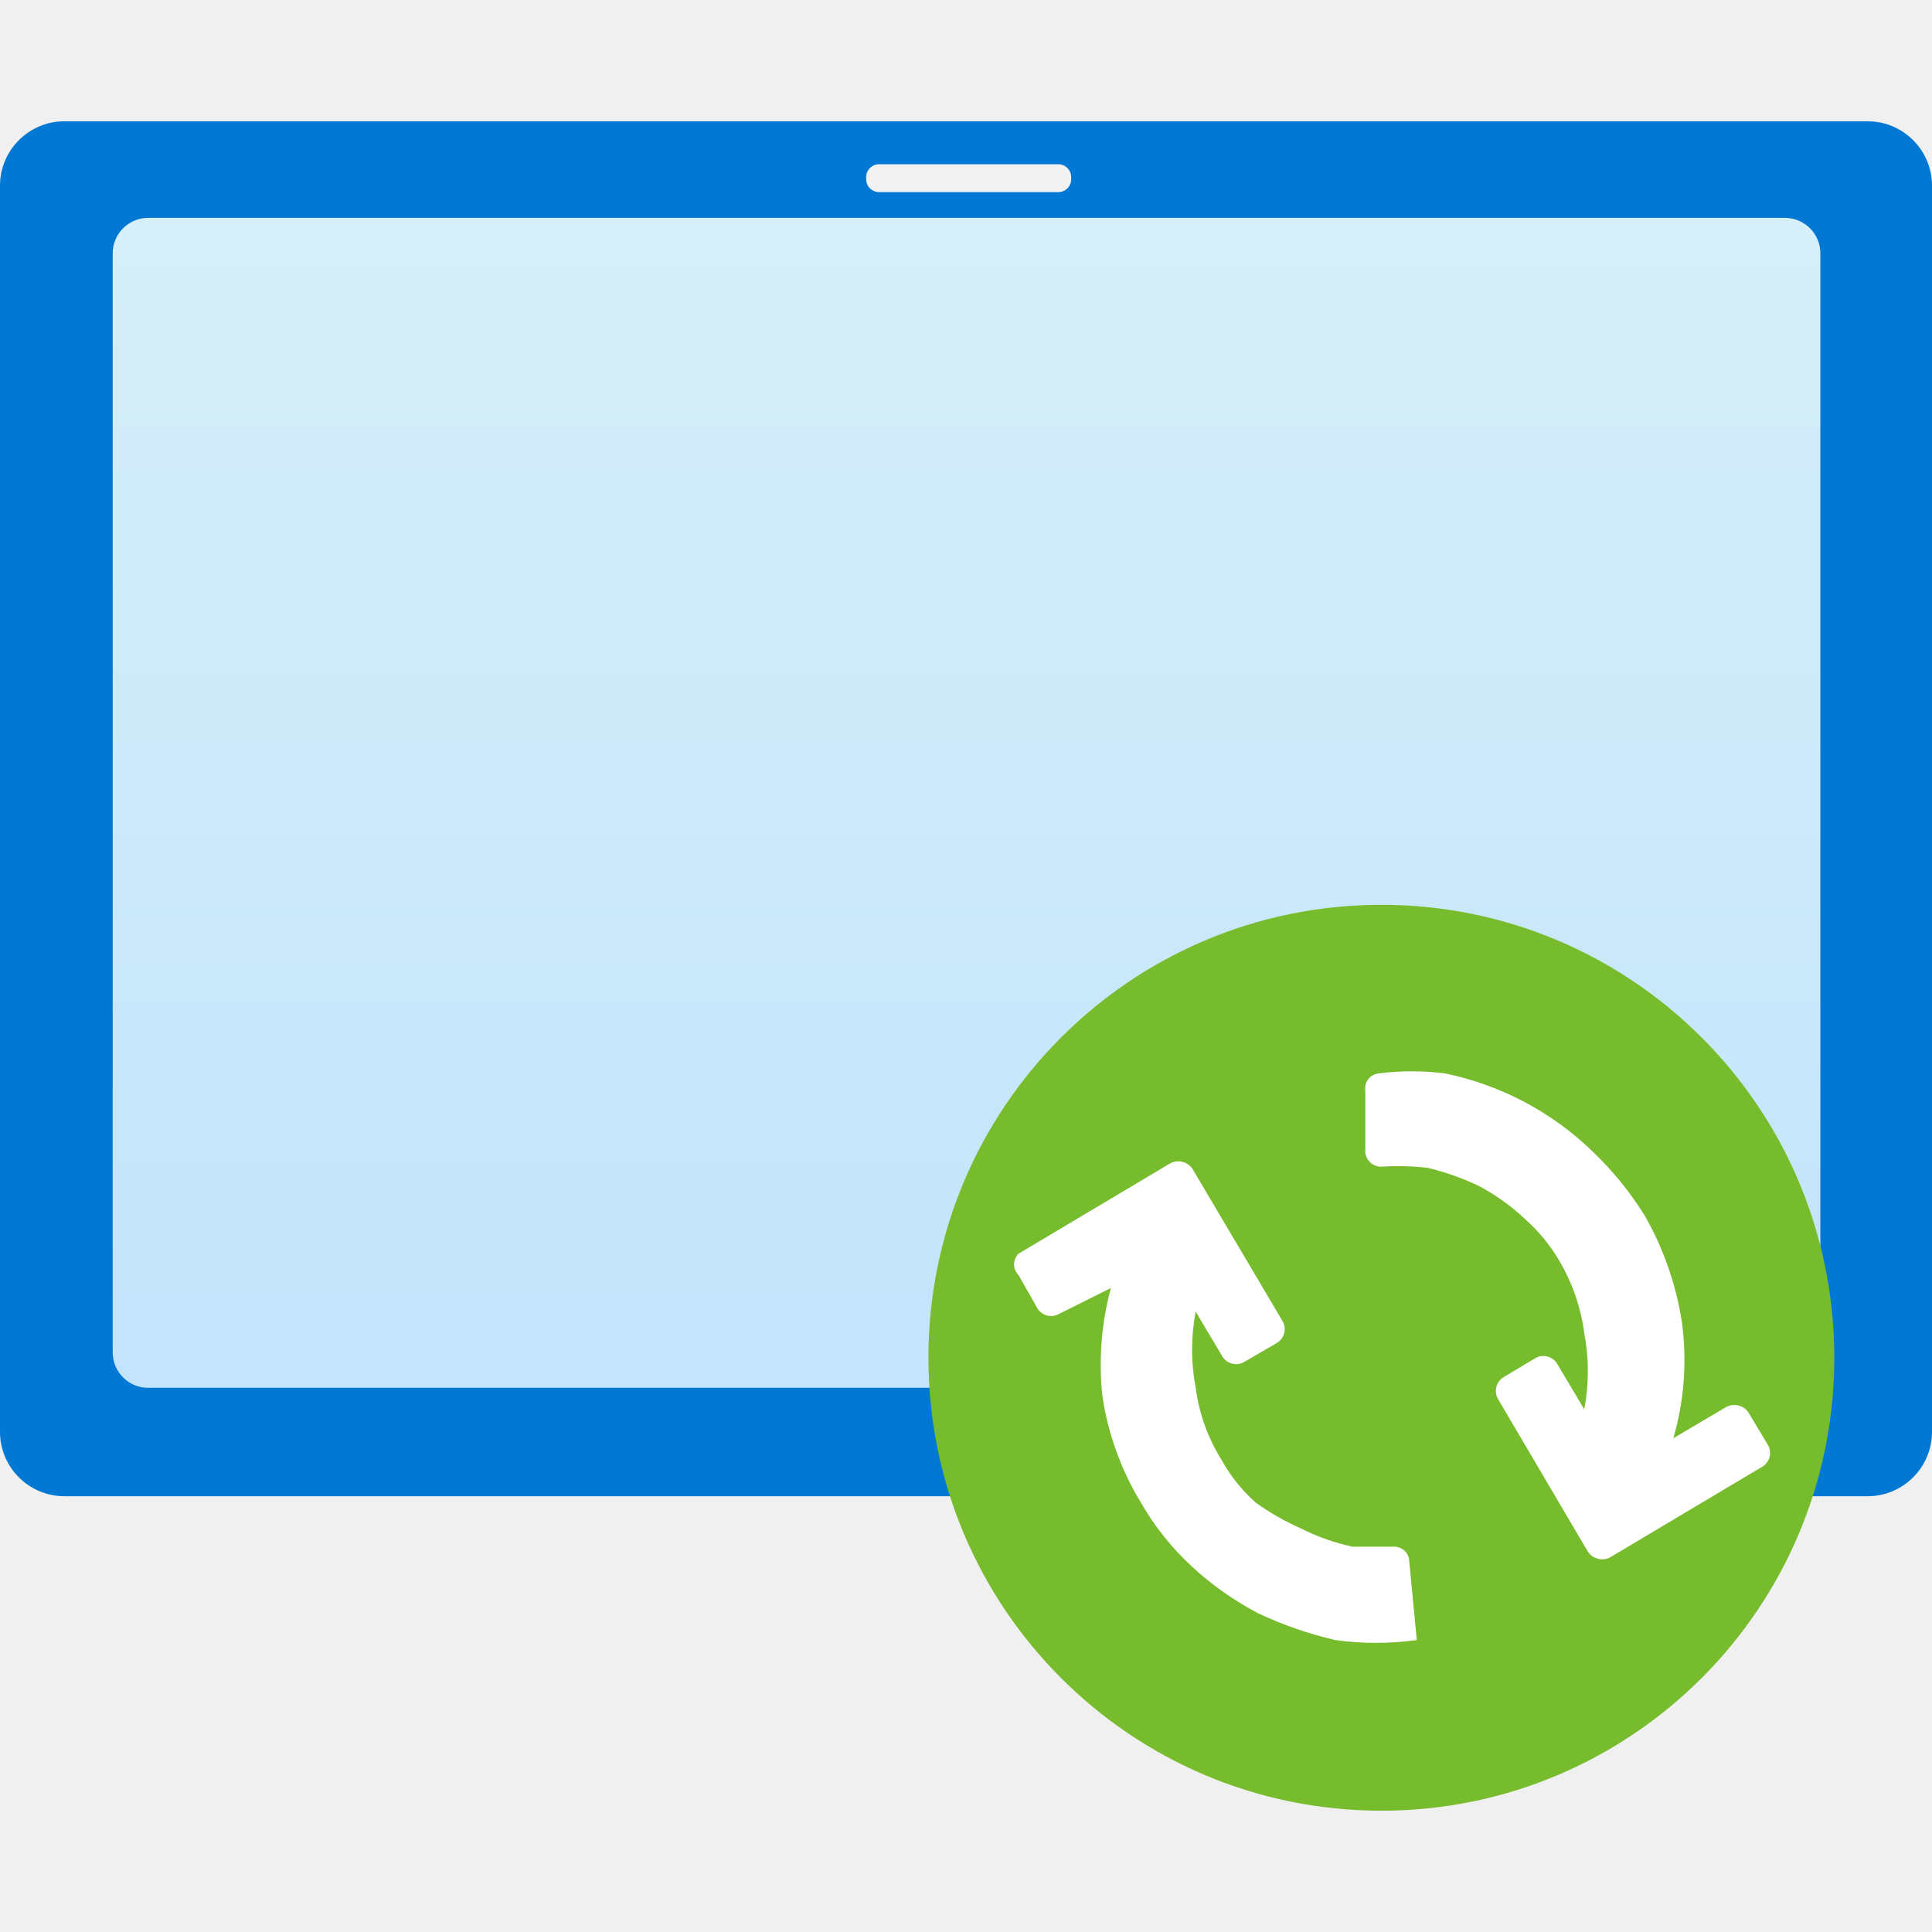
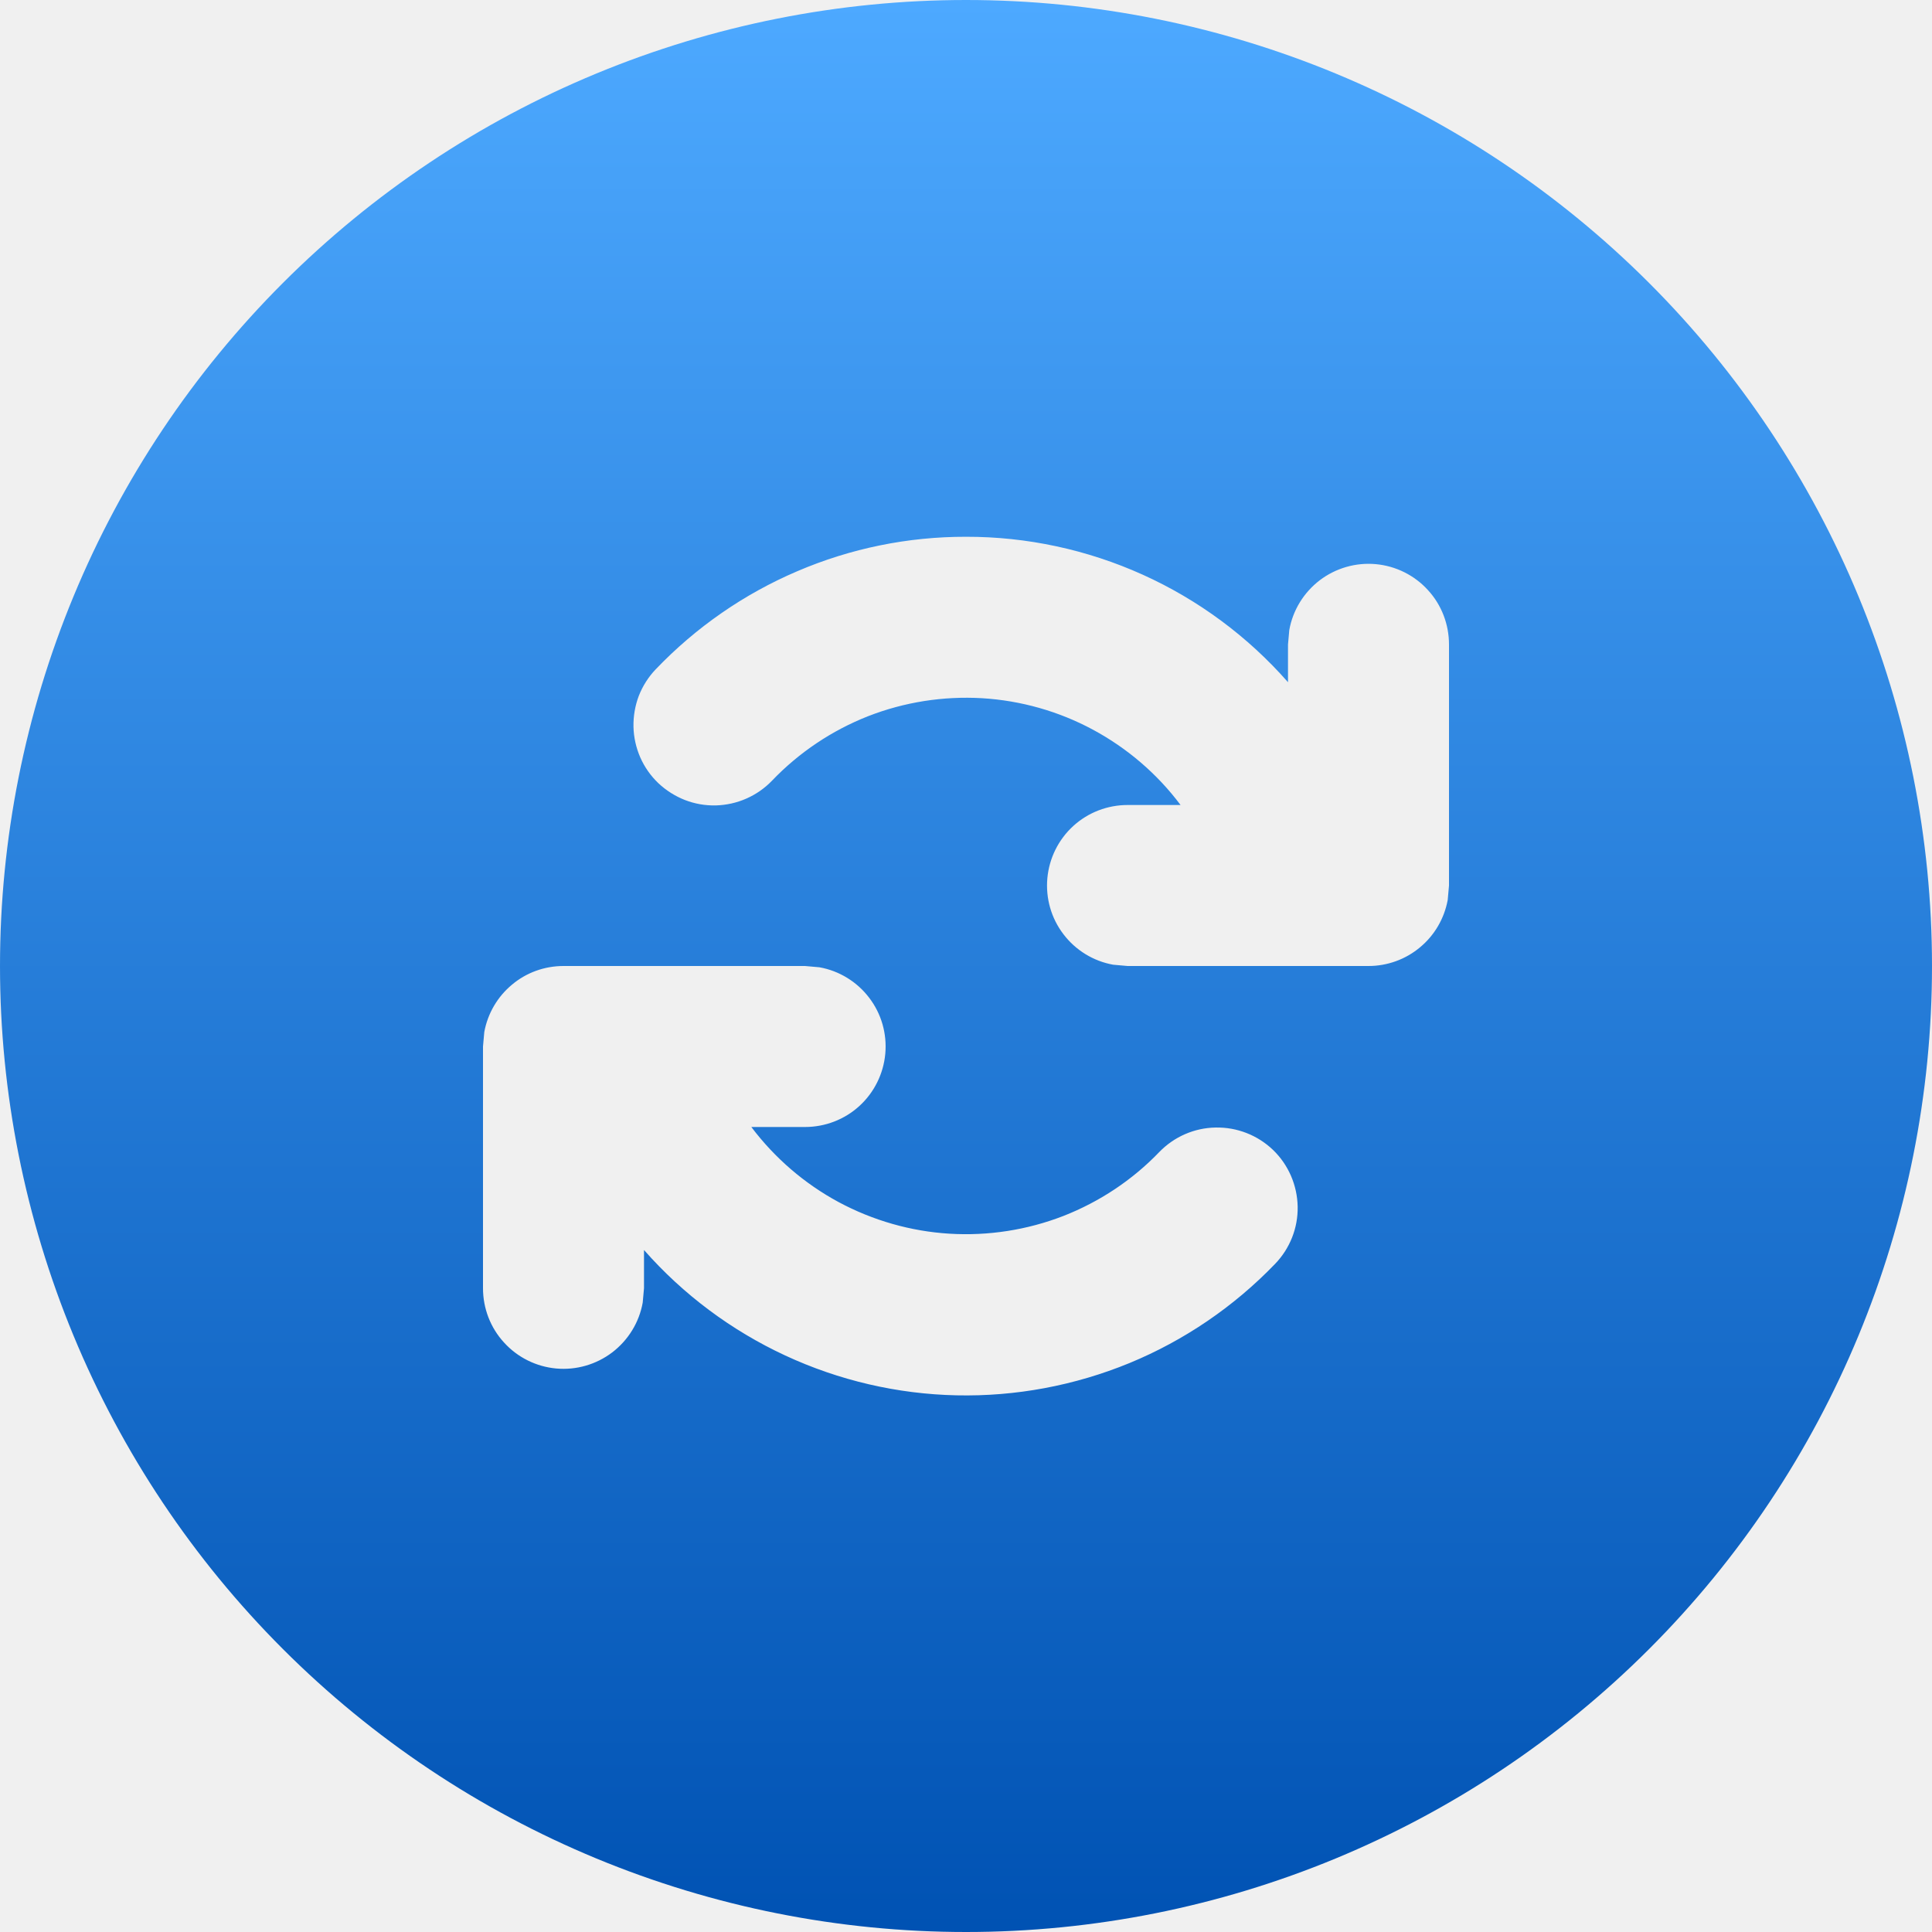
<svg xmlns="http://www.w3.org/2000/svg" width="18" height="18" viewBox="0 0 18 18" fill="none">
-   <path d="M17.4 1.13H0.6C0.269 1.13 0 1.399 0 1.73V13.34C0 13.671 0.269 13.94 0.6 13.94H17.4C17.731 13.94 18 13.671 18 13.34V1.73C18 1.399 17.731 1.13 17.4 1.13Z" fill="#0078D4" />
-   <path opacity="0.9" d="M16.63 2.03H1.38C1.198 2.03 1.05 2.178 1.05 2.36V12.6C1.05 12.782 1.198 12.93 1.38 12.93H16.63C16.812 12.93 16.96 12.782 16.96 12.6V2.36C16.96 2.178 16.812 2.03 16.63 2.03Z" fill="url(#paint0_linear_933_2283)" />
-   <path d="M9.86 1.53H8.19C8.124 1.53 8.07 1.584 8.07 1.65V1.67C8.07 1.736 8.124 1.79 8.19 1.79H9.86C9.926 1.79 9.98 1.736 9.98 1.67V1.65C9.98 1.584 9.926 1.53 9.86 1.53Z" fill="#F2F2F2" />
-   <path d="M12.87 16.87C15.2 16.87 17.09 14.981 17.09 12.65C17.09 10.319 15.2 8.43 12.87 8.43C10.539 8.43 8.65 10.319 8.65 12.65C8.65 14.981 10.539 16.87 12.87 16.87Z" fill="#76BC2D" />
-   <path d="M10.35 12C10.262 12.326 10.235 12.665 10.27 13C10.321 13.354 10.444 13.694 10.63 14C10.758 14.223 10.92 14.425 11.11 14.6C11.294 14.769 11.499 14.913 11.72 15.03C11.95 15.138 12.192 15.222 12.44 15.28C12.692 15.315 12.948 15.315 13.2 15.28L13.13 14.55C13.13 14.531 13.126 14.513 13.119 14.496C13.112 14.479 13.102 14.464 13.089 14.451C13.076 14.438 13.06 14.428 13.043 14.421C13.026 14.414 13.008 14.41 12.99 14.41H12.6C12.433 14.374 12.272 14.317 12.12 14.24C11.972 14.174 11.831 14.094 11.7 14C11.571 13.886 11.463 13.75 11.38 13.6C11.253 13.396 11.171 13.168 11.14 12.93C11.095 12.695 11.095 12.454 11.14 12.22L11.39 12.64C11.41 12.672 11.443 12.695 11.48 12.705C11.517 12.714 11.556 12.709 11.59 12.69L11.9 12.51C11.932 12.489 11.955 12.457 11.965 12.42C11.974 12.383 11.969 12.343 11.95 12.31L11.11 10.89C11.087 10.857 11.053 10.833 11.014 10.824C10.976 10.815 10.935 10.82 10.9 10.84L9.49 11.68C9.476 11.693 9.466 11.709 9.459 11.726C9.451 11.743 9.448 11.761 9.448 11.78C9.448 11.799 9.451 11.817 9.459 11.834C9.466 11.851 9.476 11.867 9.49 11.88L9.66 12.18C9.669 12.198 9.682 12.214 9.698 12.227C9.714 12.24 9.732 12.25 9.752 12.255C9.771 12.261 9.792 12.262 9.812 12.26C9.833 12.257 9.852 12.25 9.87 12.24L10.35 12Z" fill="white" />
-   <path d="M13.3 10.88C13.466 10.92 13.627 10.977 13.78 11.05C13.933 11.132 14.074 11.232 14.2 11.35C14.331 11.465 14.443 11.6 14.53 11.75C14.651 11.956 14.729 12.184 14.76 12.42C14.805 12.655 14.805 12.896 14.76 13.13L14.51 12.71C14.491 12.676 14.46 12.651 14.422 12.64C14.385 12.628 14.345 12.632 14.31 12.65L14.01 12.83C13.993 12.84 13.978 12.854 13.966 12.87C13.954 12.886 13.945 12.905 13.941 12.925C13.936 12.944 13.935 12.964 13.939 12.984C13.942 13.004 13.949 13.023 13.96 13.04L14.79 14.45C14.811 14.485 14.844 14.51 14.883 14.521C14.922 14.533 14.964 14.529 15 14.51L16.41 13.67C16.428 13.661 16.445 13.648 16.457 13.632C16.47 13.616 16.48 13.598 16.486 13.578C16.491 13.558 16.493 13.538 16.49 13.518C16.488 13.497 16.481 13.478 16.47 13.46L16.29 13.16C16.268 13.127 16.234 13.104 16.195 13.094C16.156 13.085 16.115 13.091 16.08 13.11L15.59 13.4C15.692 13.05 15.719 12.682 15.67 12.32C15.616 11.968 15.498 11.629 15.32 11.32C15.185 11.104 15.024 10.906 14.84 10.73C14.459 10.36 13.98 10.107 13.46 10C13.258 9.975 13.053 9.975 12.85 10C12.831 10.001 12.812 10.007 12.795 10.015C12.777 10.024 12.762 10.037 12.75 10.052C12.738 10.067 12.729 10.084 12.724 10.103C12.719 10.121 12.717 10.141 12.72 10.16V10.74C12.725 10.775 12.741 10.807 12.767 10.83C12.792 10.854 12.825 10.868 12.86 10.87C13.007 10.861 13.154 10.864 13.3 10.88Z" fill="white" />
+   <path d="M9 0C7.818 -1.76116e-08 6.648 0.233 5.556 0.685C4.464 1.137 3.472 1.8 2.636 2.636C1.8 3.472 1.137 4.464 0.685 5.556C0.233 6.648 0 7.818 0 9C0 10.182 0.233 11.352 0.685 12.444C1.137 13.536 1.8 14.528 2.636 15.364C3.472 16.2 4.464 16.863 5.556 17.315C6.648 17.767 7.818 18 9 18C11.387 18 13.676 17.052 15.364 15.364C17.052 13.676 18 11.387 18 9C18 6.613 17.052 4.324 15.364 2.636C13.676 0.948 11.387 3.55683e-08 9 0ZM5.25 9H7.5L7.635 9.012C7.819 9.045 7.985 9.147 8.098 9.296C8.212 9.445 8.265 9.631 8.248 9.818C8.231 10.004 8.145 10.178 8.007 10.304C7.868 10.431 7.687 10.5 7.5 10.5H7C7.218 10.789 7.495 11.028 7.814 11.2C8.133 11.371 8.485 11.472 8.846 11.494C9.207 11.516 9.569 11.46 9.907 11.329C10.244 11.197 10.549 10.995 10.8 10.734C10.938 10.591 11.127 10.508 11.326 10.505C11.525 10.501 11.717 10.576 11.861 10.714C12.004 10.852 12.086 11.042 12.09 11.241C12.094 11.44 12.018 11.632 11.88 11.775C11.497 12.173 11.035 12.488 10.524 12.699C10.013 12.909 9.464 13.012 8.912 13C8.359 12.988 7.815 12.861 7.314 12.628C6.813 12.395 6.365 12.061 6 11.646V12.002L5.988 12.136C5.955 12.321 5.853 12.486 5.704 12.6C5.555 12.713 5.369 12.767 5.182 12.75C4.996 12.733 4.822 12.647 4.696 12.508C4.569 12.37 4.5 12.189 4.5 12.002V9.75L4.512 9.615C4.544 9.442 4.635 9.286 4.77 9.174C4.904 9.061 5.074 9 5.25 9ZM9 5.001C9.568 5 10.129 5.121 10.646 5.354C11.164 5.588 11.625 5.929 12 6.356V6.005L12.012 5.87C12.045 5.685 12.147 5.52 12.296 5.406C12.445 5.293 12.631 5.239 12.818 5.256C13.004 5.273 13.178 5.359 13.304 5.498C13.431 5.636 13.5 5.817 13.5 6.005V8.25L13.488 8.385C13.456 8.558 13.365 8.714 13.23 8.826C13.095 8.939 12.925 9 12.75 9H10.506L10.371 8.988C10.187 8.955 10.021 8.853 9.908 8.704C9.794 8.555 9.741 8.369 9.758 8.182C9.775 7.996 9.861 7.822 9.999 7.696C10.138 7.569 10.319 7.5 10.506 7.5H10.999C10.782 7.21 10.503 6.971 10.184 6.799C9.865 6.627 9.512 6.527 9.15 6.505C8.787 6.484 8.425 6.541 8.087 6.673C7.75 6.806 7.445 7.01 7.194 7.272C7.126 7.343 7.045 7.4 6.954 7.44C6.864 7.48 6.767 7.501 6.669 7.504C6.57 7.506 6.472 7.489 6.38 7.453C6.289 7.417 6.205 7.364 6.133 7.296C6.062 7.228 6.005 7.147 5.965 7.056C5.926 6.966 5.904 6.869 5.902 6.771C5.9 6.672 5.917 6.574 5.952 6.482C5.988 6.391 6.041 6.307 6.109 6.236C6.483 5.845 6.931 5.534 7.428 5.322C7.925 5.109 8.46 5 9 5.001Z" fill="url(#paint0_linear_937_741)" />
  <defs>
-     <linearGradient id="paint0_linear_933_2283" x1="9" y1="15.84" x2="9" y2="0.52" gradientUnits="userSpaceOnUse">
-       <stop stop-color="#D2EBFF" />
-       <stop offset="1" stop-color="#F0FFFD" />
+     <linearGradient id="paint0_linear_937_741" x1="9" y1="0" x2="9" y2="18" gradientUnits="userSpaceOnUse">
+       <stop stop-color="#4DA9FF" />
+       <stop offset="1" stop-color="#0052B3" />
    </linearGradient>
  </defs>
</svg>
